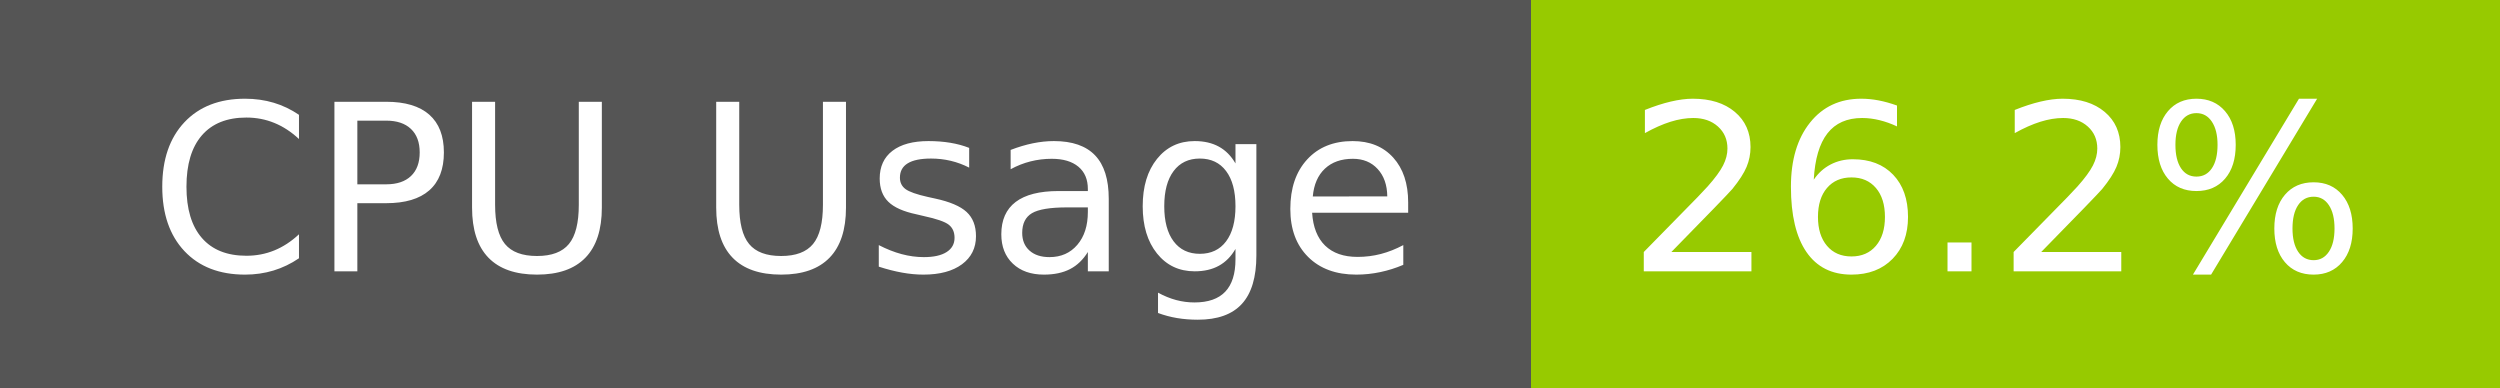
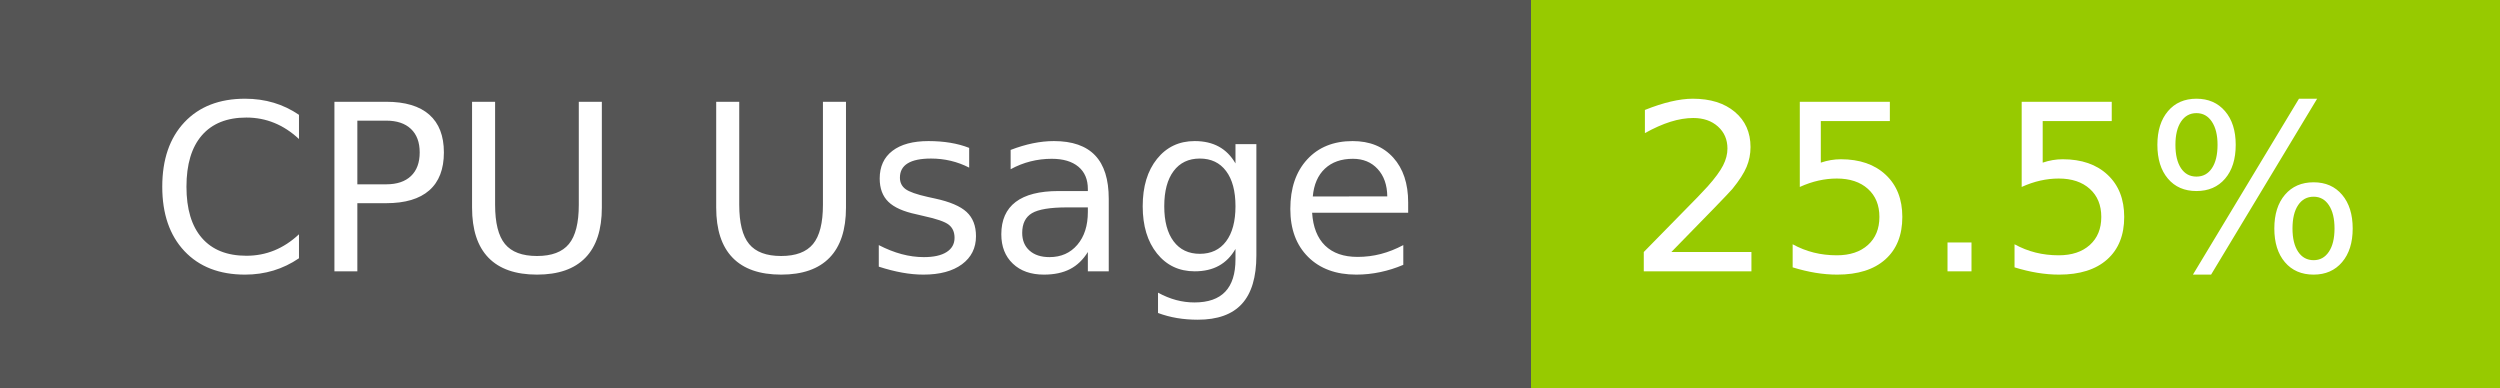
- <svg xmlns="http://www.w3.org/2000/svg" width="129" height="20" role="img" aria-label="CPU Usage: 26.2%">
+ <svg xmlns="http://www.w3.org/2000/svg" width="129" height="20" role="img" aria-label="CPU Usage: 25.5%">
  <g shape-rendering="crispEdges">
    <rect width="79" height="20" fill="#555" />
    <rect x="79" width="50" height="20" fill="#97ca00" />
  </g>
  <g fill="#fff" text-anchor="middle" font-family="Verdana,Geneva,DejaVu Sans,sans-serif" text-rendering="geometricPrecision" font-size="120">
    <text x="405" y="140" transform="scale(.1)" fill="#fff" textLength="665">CPU Usage</text>
-     <text x="1030" y="140" transform="scale(.1)" fill="#fff" textLength="390">26.2%</text>
+     <text x="1030" y="140" transform="scale(.1)" fill="#fff" textLength="390">25.5%</text>
  </g>
</svg>
